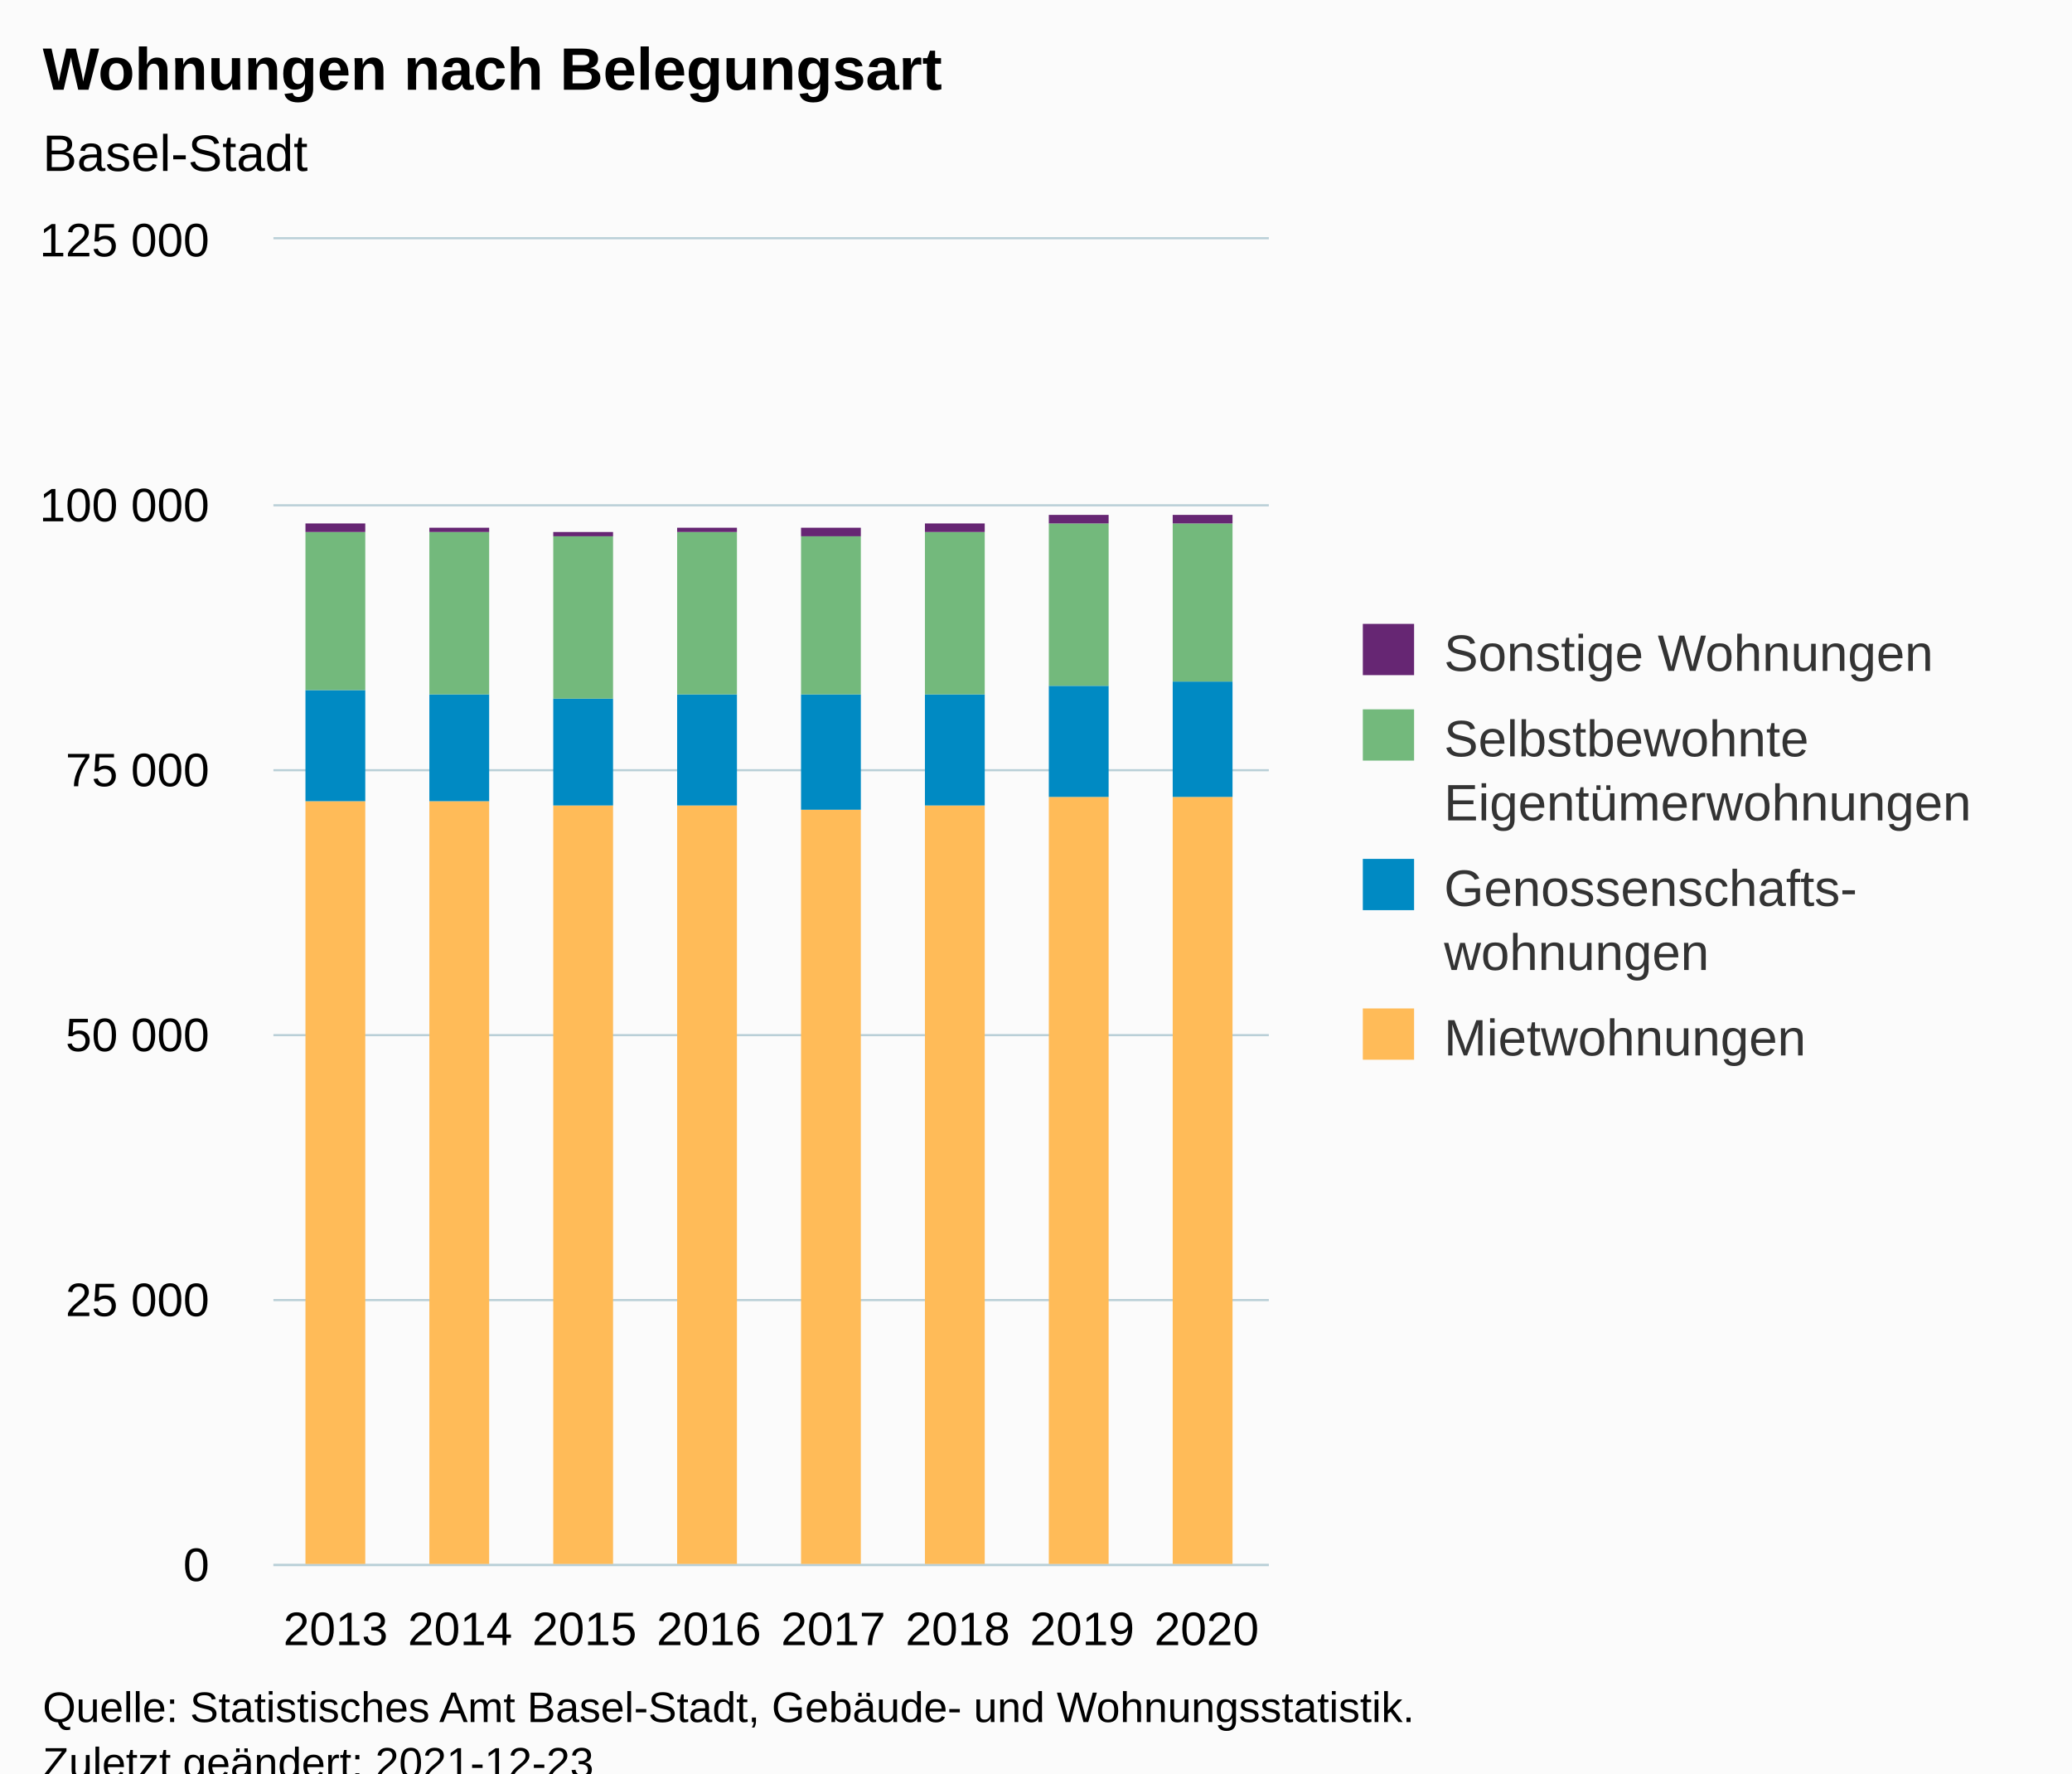
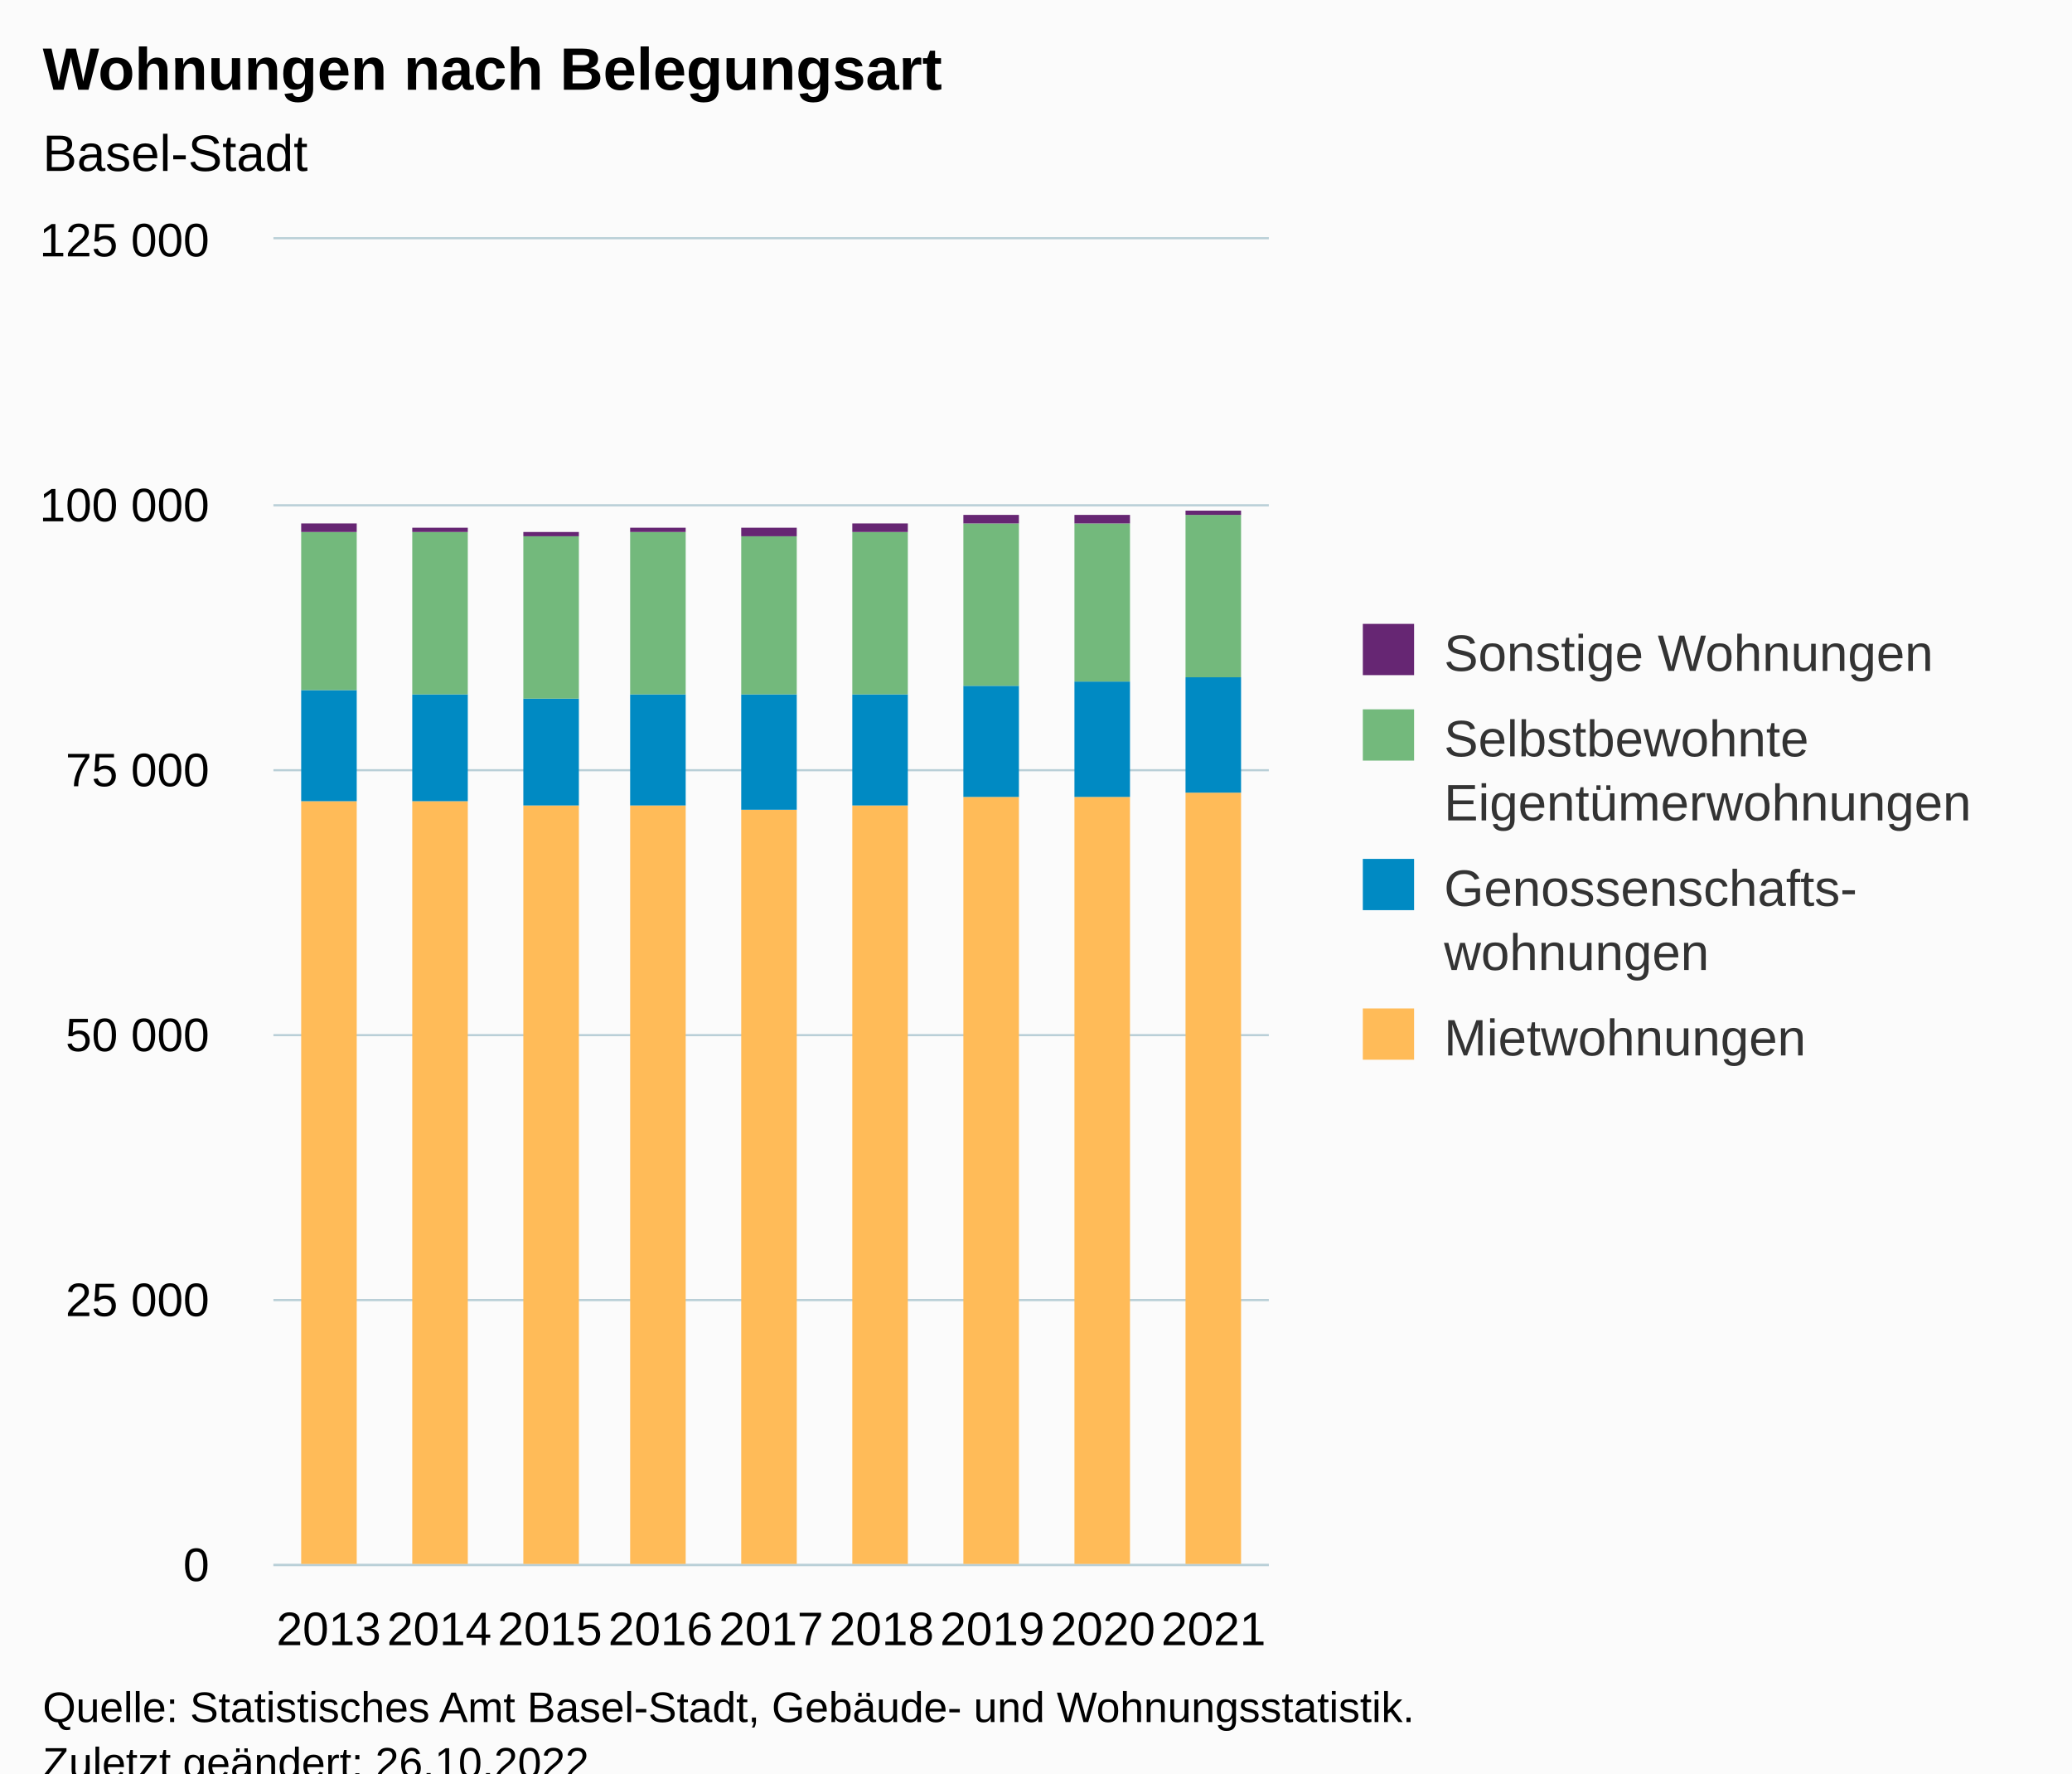
<svg xmlns="http://www.w3.org/2000/svg" version="1.1" class="highcharts-root" style="font-family:Arial;font-size:12px;" viewBox="0 0 485 415">
  <defs>
-     <clipPath id="highcharts-r3kyfxs-39-">
+     <clipPath id="highcharts-7b0hc5o-43-">
      <rect x="0" y="0" width="233" height="310" fill="none" />
    </clipPath>
-     <clipPath id="highcharts-r3kyfxs-48-">
+     <clipPath id="highcharts-7b0hc5o-53-">
      <rect x="0" y="0" width="233" height="310" fill="none" />
    </clipPath>
-     <clipPath id="highcharts-r3kyfxs-73-">
+     <clipPath id="highcharts-7b0hc5o-81-">
      <rect x="64" y="56" width="233" height="310" fill="none" />
    </clipPath>
  </defs>
  <rect fill="#fbfbfb" class="highcharts-background" x="0" y="0" width="485" height="428" rx="0" ry="0" />
  <rect fill="none" class="highcharts-plot-background" x="64" y="56" width="233" height="310" />
  <g class="highcharts-pane-group" data-z-index="0" />
  <g class="highcharts-grid highcharts-xaxis-grid" data-z-index="1">
-     <path fill="none" data-z-index="1" class="highcharts-grid-line" d="M 92.5 56 L 92.5 366" opacity="1" />
-     <path fill="none" data-z-index="1" class="highcharts-grid-line" d="M 121.5 56 L 121.5 366" opacity="1" />
-     <path fill="none" data-z-index="1" class="highcharts-grid-line" d="M 150.5 56 L 150.5 366" opacity="1" />
-     <path fill="none" data-z-index="1" class="highcharts-grid-line" d="M 180.5 56 L 180.5 366" opacity="1" />
-     <path fill="none" data-z-index="1" class="highcharts-grid-line" d="M 209.5 56 L 209.5 366" opacity="1" />
-     <path fill="none" data-z-index="1" class="highcharts-grid-line" d="M 238.5 56 L 238.5 366" opacity="1" />
-     <path fill="none" data-z-index="1" class="highcharts-grid-line" d="M 267.5 56 L 267.5 366" opacity="1" />
+     <path fill="none" data-z-index="1" class="highcharts-grid-line" d="M 89.5 56 L 89.5 366" opacity="1" />
+     <path fill="none" data-z-index="1" class="highcharts-grid-line" d="M 115.5 56 L 115.5 366" opacity="1" />
+     <path fill="none" data-z-index="1" class="highcharts-grid-line" d="M 141.5 56 L 141.5 366" opacity="1" />
+     <path fill="none" data-z-index="1" class="highcharts-grid-line" d="M 167.5 56 L 167.5 366" opacity="1" />
+     <path fill="none" data-z-index="1" class="highcharts-grid-line" d="M 192.5 56 L 192.5 366" opacity="1" />
+     <path fill="none" data-z-index="1" class="highcharts-grid-line" d="M 218.5 56 L 218.5 366" opacity="1" />
+     <path fill="none" data-z-index="1" class="highcharts-grid-line" d="M 244.5 56 L 244.5 366" opacity="1" />
+     <path fill="none" data-z-index="1" class="highcharts-grid-line" d="M 270.5 56 L 270.5 366" opacity="1" />
    <path fill="none" data-z-index="1" class="highcharts-grid-line" d="M 296.5 56 L 296.5 366" opacity="1" />
    <path fill="none" data-z-index="1" class="highcharts-grid-line" d="M 63.5 56 L 63.5 366" opacity="1" />
  </g>
  <g class="highcharts-grid highcharts-yaxis-grid" data-z-index="1">
    <path fill="none" stroke="#B9CFD7" stroke-width="0.5" data-z-index="1" class="highcharts-grid-line" d="M 64 366.25 L 297 366.25" opacity="1" />
    <path fill="none" stroke="#B9CFD7" stroke-width="0.5" data-z-index="1" class="highcharts-grid-line" d="M 64 304.25 L 297 304.25" opacity="1" />
    <path fill="none" stroke="#B9CFD7" stroke-width="0.5" data-z-index="1" class="highcharts-grid-line" d="M 64 242.25 L 297 242.25" opacity="1" />
    <path fill="none" stroke="#B9CFD7" stroke-width="0.5" data-z-index="1" class="highcharts-grid-line" d="M 64 180.25 L 297 180.25" opacity="1" />
    <path fill="none" stroke="#B9CFD7" stroke-width="0.5" data-z-index="1" class="highcharts-grid-line" d="M 64 118.25 L 297 118.25" opacity="1" />
    <path fill="none" stroke="#B9CFD7" stroke-width="0.5" data-z-index="1" class="highcharts-grid-line" d="M 64 55.75 L 297 55.75" opacity="1" />
  </g>
  <rect fill="none" class="highcharts-plot-border" data-z-index="1" x="64" y="56" width="233" height="310" />
  <g class="highcharts-axis highcharts-xaxis" data-z-index="2">
    <path fill="none" class="highcharts-axis-line" stroke="#B9CFD7" stroke-width="0.5" data-z-index="7" d="M 64 366.25 L 297 366.25" />
  </g>
  <g class="highcharts-axis highcharts-yaxis" data-z-index="2">
    <path fill="none" class="highcharts-axis-line" data-z-index="7" d="M 64 56 L 64 366" />
  </g>
  <g class="highcharts-series-group" data-z-index="3">
-     <g class="highcharts-series highcharts-series-0 highcharts-column-series" data-z-index="0.1" opacity="1" transform="translate(64,56) scale(1 1)" clip-path="url(#highcharts-r3kyfxs-48-)">
-       <rect x="7.5" y="131.5" width="14" height="179" fill="#ffbb58" stroke="#ffffff" stroke-width="1e-7" opacity="1" class="highcharts-point" />
-       <rect x="36.5" y="131.5" width="14" height="179" fill="#ffbb58" stroke="#ffffff" stroke-width="1e-7" opacity="1" class="highcharts-point" />
-       <rect x="65.5" y="132.5" width="14" height="178" fill="#ffbb58" stroke="#ffffff" stroke-width="1e-7" opacity="1" class="highcharts-point" />
-       <rect x="94.5" y="132.5" width="14" height="178" fill="#ffbb58" stroke="#ffffff" stroke-width="1e-7" opacity="1" class="highcharts-point" />
-       <rect x="123.5" y="133.5" width="14" height="177" fill="#ffbb58" stroke="#ffffff" stroke-width="1e-7" opacity="1" class="highcharts-point" />
-       <rect x="152.5" y="132.5" width="14" height="178" fill="#ffbb58" stroke="#ffffff" stroke-width="1e-7" opacity="1" class="highcharts-point" />
-       <rect x="181.5" y="130.5" width="14" height="180" fill="#ffbb58" stroke="#ffffff" stroke-width="1e-7" opacity="1" class="highcharts-point" />
-       <rect x="210.5" y="130.5" width="14" height="180" fill="#ffbb58" stroke="#ffffff" stroke-width="1e-7" opacity="1" class="highcharts-point" />
+     <g class="highcharts-series highcharts-series-0 highcharts-column-series" data-z-index="0.1" opacity="1" transform="translate(64,56) scale(1 1)" clip-path="url(#highcharts-7b0hc5o-53-)">
+       <rect x="6.5" y="131.5" width="13" height="179" fill="#ffbb58" stroke="#ffffff" stroke-width="1e-7" opacity="1" class="highcharts-point" />
+       <rect x="32.5" y="131.5" width="13" height="179" fill="#ffbb58" stroke="#ffffff" stroke-width="1e-7" opacity="1" class="highcharts-point" />
+       <rect x="58.5" y="132.5" width="13" height="178" fill="#ffbb58" stroke="#ffffff" stroke-width="1e-7" opacity="1" class="highcharts-point" />
+       <rect x="83.5" y="132.5" width="13" height="178" fill="#ffbb58" stroke="#ffffff" stroke-width="1e-7" opacity="1" class="highcharts-point" />
+       <rect x="109.5" y="133.5" width="13" height="177" fill="#ffbb58" stroke="#ffffff" stroke-width="1e-7" opacity="1" class="highcharts-point" />
+       <rect x="135.5" y="132.5" width="13" height="178" fill="#ffbb58" stroke="#ffffff" stroke-width="1e-7" opacity="1" class="highcharts-point" />
+       <rect x="161.5" y="130.5" width="13" height="180" fill="#ffbb58" stroke="#ffffff" stroke-width="1e-7" opacity="1" class="highcharts-point" />
+       <rect x="187.5" y="130.5" width="13" height="180" fill="#ffbb58" stroke="#ffffff" stroke-width="1e-7" opacity="1" class="highcharts-point" />
+       <rect x="213.5" y="129.5" width="13" height="181" fill="#ffbb58" stroke="#ffffff" stroke-width="1e-7" opacity="1" class="highcharts-point" />
    </g>
    <g class="highcharts-markers highcharts-series-0 highcharts-column-series" data-z-index="0.1" opacity="1" transform="translate(64,56) scale(1 1)" clip-path="none" />
-     <g class="highcharts-series highcharts-series-1 highcharts-column-series" data-z-index="0.1" opacity="1" transform="translate(64,56) scale(1 1)" clip-path="url(#highcharts-r3kyfxs-48-)">
-       <rect x="7.5" y="105.5" width="14" height="26" fill="#008AC3" stroke="#ffffff" stroke-width="1e-7" opacity="1" class="highcharts-point" />
-       <rect x="36.5" y="106.5" width="14" height="25" fill="#008AC3" stroke="#ffffff" stroke-width="1e-7" opacity="1" class="highcharts-point" />
-       <rect x="65.5" y="107.5" width="14" height="25" fill="#008AC3" stroke="#ffffff" stroke-width="1e-7" opacity="1" class="highcharts-point" />
-       <rect x="94.5" y="106.5" width="14" height="26" fill="#008AC3" stroke="#ffffff" stroke-width="1e-7" opacity="1" class="highcharts-point" />
-       <rect x="123.5" y="106.5" width="14" height="27" fill="#008AC3" stroke="#ffffff" stroke-width="1e-7" opacity="1" class="highcharts-point" />
-       <rect x="152.5" y="106.5" width="14" height="26" fill="#008AC3" stroke="#ffffff" stroke-width="1e-7" opacity="1" class="highcharts-point" />
-       <rect x="181.5" y="104.5" width="14" height="26" fill="#008AC3" stroke="#ffffff" stroke-width="1e-7" opacity="1" class="highcharts-point" />
-       <rect x="210.5" y="103.5" width="14" height="27" fill="#008AC3" stroke="#ffffff" stroke-width="1e-7" opacity="1" class="highcharts-point" />
+     <g class="highcharts-series highcharts-series-1 highcharts-column-series" data-z-index="0.1" opacity="1" transform="translate(64,56) scale(1 1)" clip-path="url(#highcharts-7b0hc5o-53-)">
+       <rect x="6.5" y="105.5" width="13" height="26" fill="#008AC3" stroke="#ffffff" stroke-width="1e-7" opacity="1" class="highcharts-point" />
+       <rect x="32.5" y="106.5" width="13" height="25" fill="#008AC3" stroke="#ffffff" stroke-width="1e-7" opacity="1" class="highcharts-point" />
+       <rect x="58.5" y="107.5" width="13" height="25" fill="#008AC3" stroke="#ffffff" stroke-width="1e-7" opacity="1" class="highcharts-point" />
+       <rect x="83.5" y="106.5" width="13" height="26" fill="#008AC3" stroke="#ffffff" stroke-width="1e-7" opacity="1" class="highcharts-point" />
+       <rect x="109.5" y="106.5" width="13" height="27" fill="#008AC3" stroke="#ffffff" stroke-width="1e-7" opacity="1" class="highcharts-point" />
+       <rect x="135.5" y="106.5" width="13" height="26" fill="#008AC3" stroke="#ffffff" stroke-width="1e-7" opacity="1" class="highcharts-point" />
+       <rect x="161.5" y="104.5" width="13" height="26" fill="#008AC3" stroke="#ffffff" stroke-width="1e-7" opacity="1" class="highcharts-point" />
+       <rect x="187.5" y="103.5" width="13" height="27" fill="#008AC3" stroke="#ffffff" stroke-width="1e-7" opacity="1" class="highcharts-point" />
+       <rect x="213.5" y="102.5" width="13" height="27" fill="#008AC3" stroke="#ffffff" stroke-width="1e-7" opacity="1" class="highcharts-point" />
    </g>
    <g class="highcharts-markers highcharts-series-1 highcharts-column-series" data-z-index="0.1" opacity="1" transform="translate(64,56) scale(1 1)" clip-path="none" />
-     <g class="highcharts-series highcharts-series-2 highcharts-column-series" data-z-index="0.1" opacity="1" transform="translate(64,56) scale(1 1)" clip-path="url(#highcharts-r3kyfxs-48-)">
-       <rect x="7.5" y="68.5" width="14" height="37" fill="#73B97C" stroke="#ffffff" stroke-width="1e-7" opacity="1" class="highcharts-point" />
-       <rect x="36.5" y="68.5" width="14" height="38" fill="#73B97C" stroke="#ffffff" stroke-width="1e-7" opacity="1" class="highcharts-point" />
-       <rect x="65.5" y="69.5" width="14" height="38" fill="#73B97C" stroke="#ffffff" stroke-width="1e-7" opacity="1" class="highcharts-point" />
-       <rect x="94.5" y="68.5" width="14" height="38" fill="#73B97C" stroke="#ffffff" stroke-width="1e-7" opacity="1" class="highcharts-point" />
-       <rect x="123.5" y="69.5" width="14" height="37" fill="#73B97C" stroke="#ffffff" stroke-width="1e-7" opacity="1" class="highcharts-point" />
-       <rect x="152.5" y="68.5" width="14" height="38" fill="#73B97C" stroke="#ffffff" stroke-width="1e-7" opacity="1" class="highcharts-point" />
-       <rect x="181.5" y="66.5" width="14" height="38" fill="#73B97C" stroke="#ffffff" stroke-width="1e-7" opacity="1" class="highcharts-point" />
-       <rect x="210.5" y="66.5" width="14" height="37" fill="#73B97C" stroke="#ffffff" stroke-width="1e-7" opacity="1" class="highcharts-point" />
+     <g class="highcharts-series highcharts-series-2 highcharts-column-series" data-z-index="0.1" opacity="1" transform="translate(64,56) scale(1 1)" clip-path="url(#highcharts-7b0hc5o-53-)">
+       <rect x="6.5" y="68.5" width="13" height="37" fill="#73B97C" stroke="#ffffff" stroke-width="1e-7" opacity="1" class="highcharts-point" />
+       <rect x="32.5" y="68.5" width="13" height="38" fill="#73B97C" stroke="#ffffff" stroke-width="1e-7" opacity="1" class="highcharts-point" />
+       <rect x="58.5" y="69.5" width="13" height="38" fill="#73B97C" stroke="#ffffff" stroke-width="1e-7" opacity="1" class="highcharts-point" />
+       <rect x="83.5" y="68.5" width="13" height="38" fill="#73B97C" stroke="#ffffff" stroke-width="1e-7" opacity="1" class="highcharts-point" />
+       <rect x="109.5" y="69.5" width="13" height="37" fill="#73B97C" stroke="#ffffff" stroke-width="1e-7" opacity="1" class="highcharts-point" />
+       <rect x="135.5" y="68.5" width="13" height="38" fill="#73B97C" stroke="#ffffff" stroke-width="1e-7" opacity="1" class="highcharts-point" />
+       <rect x="161.5" y="66.5" width="13" height="38" fill="#73B97C" stroke="#ffffff" stroke-width="1e-7" opacity="1" class="highcharts-point" />
+       <rect x="187.5" y="66.5" width="13" height="37" fill="#73B97C" stroke="#ffffff" stroke-width="1e-7" opacity="1" class="highcharts-point" />
+       <rect x="213.5" y="64.5" width="13" height="38" fill="#73B97C" stroke="#ffffff" stroke-width="1e-7" opacity="1" class="highcharts-point" />
    </g>
    <g class="highcharts-markers highcharts-series-2 highcharts-column-series" data-z-index="0.1" opacity="1" transform="translate(64,56) scale(1 1)" clip-path="none" />
-     <g class="highcharts-series highcharts-series-3 highcharts-column-series" data-z-index="0.1" opacity="1" transform="translate(64,56) scale(1 1)" clip-path="url(#highcharts-r3kyfxs-48-)">
-       <rect x="7.5" y="66.5" width="14" height="2" fill="#662673" stroke="#ffffff" stroke-width="1e-7" opacity="1" class="highcharts-point" />
-       <rect x="36.5" y="67.5" width="14" height="1" fill="#662673" stroke="#ffffff" stroke-width="1e-7" opacity="1" class="highcharts-point" />
-       <rect x="65.5" y="68.5" width="14" height="1" fill="#662673" stroke="#ffffff" stroke-width="1e-7" opacity="1" class="highcharts-point" />
-       <rect x="94.5" y="67.5" width="14" height="1" fill="#662673" stroke="#ffffff" stroke-width="1e-7" opacity="1" class="highcharts-point" />
-       <rect x="123.5" y="67.5" width="14" height="2" fill="#662673" stroke="#ffffff" stroke-width="1e-7" opacity="1" class="highcharts-point" />
-       <rect x="152.5" y="66.5" width="14" height="2" fill="#662673" stroke="#ffffff" stroke-width="1e-7" opacity="1" class="highcharts-point" />
-       <rect x="181.5" y="64.5" width="14" height="2" fill="#662673" stroke="#ffffff" stroke-width="1e-7" opacity="1" class="highcharts-point" />
-       <rect x="210.5" y="64.5" width="14" height="2" fill="#662673" stroke="#ffffff" stroke-width="1e-7" opacity="1" class="highcharts-point" />
+     <g class="highcharts-series highcharts-series-3 highcharts-column-series" data-z-index="0.1" opacity="1" transform="translate(64,56) scale(1 1)" clip-path="url(#highcharts-7b0hc5o-53-)">
+       <rect x="6.5" y="66.5" width="13" height="2" fill="#662673" stroke="#ffffff" stroke-width="1e-7" opacity="1" class="highcharts-point" />
+       <rect x="32.5" y="67.5" width="13" height="1" fill="#662673" stroke="#ffffff" stroke-width="1e-7" opacity="1" class="highcharts-point" />
+       <rect x="58.5" y="68.5" width="13" height="1" fill="#662673" stroke="#ffffff" stroke-width="1e-7" opacity="1" class="highcharts-point" />
+       <rect x="83.5" y="67.5" width="13" height="1" fill="#662673" stroke="#ffffff" stroke-width="1e-7" opacity="1" class="highcharts-point" />
+       <rect x="109.5" y="67.5" width="13" height="2" fill="#662673" stroke="#ffffff" stroke-width="1e-7" opacity="1" class="highcharts-point" />
+       <rect x="135.5" y="66.5" width="13" height="2" fill="#662673" stroke="#ffffff" stroke-width="1e-7" opacity="1" class="highcharts-point" />
+       <rect x="161.5" y="64.5" width="13" height="2" fill="#662673" stroke="#ffffff" stroke-width="1e-7" opacity="1" class="highcharts-point" />
+       <rect x="187.5" y="64.5" width="13" height="2" fill="#662673" stroke="#ffffff" stroke-width="1e-7" opacity="1" class="highcharts-point" />
+       <rect x="213.5" y="63.5" width="13" height="1" fill="#662673" stroke="#ffffff" stroke-width="1e-7" opacity="1" class="highcharts-point" />
    </g>
    <g class="highcharts-markers highcharts-series-3 highcharts-column-series" data-z-index="0.1" opacity="1" transform="translate(64,56) scale(1 1)" clip-path="none" />
  </g>
  <text x="10" text-anchor="start" class="highcharts-title" data-z-index="4" style="color:#000000;font-size:14px;font-weight:bold;fill:#000000;" y="21">
    <tspan>Wohnungen nach Belegungsart</tspan>
  </text>
  <text x="10" text-anchor="start" class="highcharts-subtitle" data-z-index="4" style="color:#000000;font-size:12px;font-weight:normal;fill:#000000;" y="40">
    <tspan>Basel-Stadt</tspan>
  </text>
  <text x="10" text-anchor="start" class="highcharts-caption" data-z-index="4" style="color:#666666;fill:#666666;" y="400" />
  <g class="highcharts-legend" data-z-index="7" transform="translate(309,139)">
    <rect fill="none" class="highcharts-legend-box" rx="0" ry="0" x="0" y="0" width="166" height="121" visibility="visible" />
    <g data-z-index="1">
      <g>
        <g class="highcharts-legend-item highcharts-column-series highcharts-color-undefined highcharts-series-3" data-z-index="1" transform="translate(8,3)">
          <text x="21" style="color:#333333;cursor:pointer;font-size:12px;font-weight:normal;fill:#333333;" text-anchor="start" data-z-index="2" y="15">
            <tspan>Sonstige Wohnungen</tspan>
          </text>
          <rect x="2" y="4" width="12" height="12" fill="#662673" class="highcharts-point" data-z-index="3" />
        </g>
        <g class="highcharts-legend-item highcharts-column-series highcharts-color-undefined highcharts-series-2" data-z-index="1" transform="translate(8,23)">
          <text x="21" y="15" style="color:#333333;cursor:pointer;font-size:12px;font-weight:normal;fill:#333333;" text-anchor="start" data-z-index="2">
            <tspan>Selbstbewohnte</tspan>
            <tspan x="21" dy="15">Eigentümerwohnungen</tspan>
          </text>
          <rect x="2" y="4" width="12" height="12" fill="#73B97C" class="highcharts-point" data-z-index="3" />
        </g>
        <g class="highcharts-legend-item highcharts-column-series highcharts-color-undefined highcharts-series-1" data-z-index="1" transform="translate(8,58)">
          <text x="21" y="15" style="color:#333333;cursor:pointer;font-size:12px;font-weight:normal;fill:#333333;" text-anchor="start" data-z-index="2">
            <tspan>Genossenschafts-</tspan>
            <tspan x="21" dy="15">wohnungen</tspan>
          </text>
          <rect x="2" y="4" width="12" height="12" fill="#008AC3" class="highcharts-point" data-z-index="3" />
        </g>
        <g class="highcharts-legend-item highcharts-column-series highcharts-color-undefined highcharts-series-0" data-z-index="1" transform="translate(8,93)">
          <text x="21" y="15" style="color:#333333;cursor:pointer;font-size:12px;font-weight:normal;fill:#333333;" text-anchor="start" data-z-index="2">
            <tspan>Mietwohnungen</tspan>
          </text>
          <rect x="2" y="4" width="12" height="12" fill="#ffbb58" class="highcharts-point" data-z-index="3" />
        </g>
      </g>
    </g>
  </g>
  <g class="highcharts-axis-labels highcharts-xaxis-labels" data-z-index="7">
-     <text x="78.562" style="color:#000000;cursor:default;font-size:11px;fill:#000000;" text-anchor="middle" transform="translate(0,0)" y="385" opacity="1">2013</text>
-     <text x="107.688" style="color:#000000;cursor:default;font-size:11px;fill:#000000;" text-anchor="middle" transform="translate(0,0)" y="385" opacity="1">2014</text>
-     <text x="136.812" style="color:#000000;cursor:default;font-size:11px;fill:#000000;" text-anchor="middle" transform="translate(0,0)" y="385" opacity="1">2015</text>
-     <text x="165.938" style="color:#000000;cursor:default;font-size:11px;fill:#000000;" text-anchor="middle" transform="translate(0,0)" y="385" opacity="1">2016</text>
-     <text x="195.062" style="color:#000000;cursor:default;font-size:11px;fill:#000000;" text-anchor="middle" transform="translate(0,0)" y="385" opacity="1">2017</text>
-     <text x="224.188" style="color:#000000;cursor:default;font-size:11px;fill:#000000;" text-anchor="middle" transform="translate(0,0)" y="385" opacity="1">2018</text>
-     <text x="253.312" style="color:#000000;cursor:default;font-size:11px;fill:#000000;" text-anchor="middle" transform="translate(0,0)" y="385" opacity="1">2019</text>
-     <text x="282.438" style="color:#000000;cursor:default;font-size:11px;fill:#000000;" text-anchor="middle" transform="translate(0,0)" y="385" opacity="1">2020</text>
+     <text x="76.944" style="color:#000000;cursor:default;font-size:11px;fill:#000000;" text-anchor="middle" transform="translate(0,0)" y="385" opacity="1">2013</text>
+     <text x="102.833" style="color:#000000;cursor:default;font-size:11px;fill:#000000;" text-anchor="middle" transform="translate(0,0)" y="385" opacity="1">2014</text>
+     <text x="128.722" style="color:#000000;cursor:default;font-size:11px;fill:#000000;" text-anchor="middle" transform="translate(0,0)" y="385" opacity="1">2015</text>
+     <text x="154.611" style="color:#000000;cursor:default;font-size:11px;fill:#000000;" text-anchor="middle" transform="translate(0,0)" y="385" opacity="1">2016</text>
+     <text x="180.5" style="color:#000000;cursor:default;font-size:11px;fill:#000000;" text-anchor="middle" transform="translate(0,0)" y="385" opacity="1">2017</text>
+     <text x="206.389" style="color:#000000;cursor:default;font-size:11px;fill:#000000;" text-anchor="middle" transform="translate(0,0)" y="385" opacity="1">2018</text>
+     <text x="232.278" style="color:#000000;cursor:default;font-size:11px;fill:#000000;" text-anchor="middle" transform="translate(0,0)" y="385" opacity="1">2019</text>
+     <text x="258.167" style="color:#000000;cursor:default;font-size:11px;fill:#000000;" text-anchor="middle" transform="translate(0,0)" y="385" opacity="1">2020</text>
+     <text x="284.056" style="color:#000000;cursor:default;font-size:11px;fill:#000000;" text-anchor="middle" transform="translate(0,0)" y="385" opacity="1">2021</text>
  </g>
  <g class="highcharts-axis-labels highcharts-yaxis-labels" data-z-index="7">
    <text x="49" style="color:#000000;cursor:default;font-size:11px;fill:#000000;" text-anchor="end" transform="translate(0,0)" y="370" opacity="1">0</text>
    <text x="49" style="color:#000000;cursor:default;font-size:11px;fill:#000000;" text-anchor="end" transform="translate(0,0)" y="308" opacity="1">
      <tspan>25 000</tspan>
    </text>
    <text x="49" style="color:#000000;cursor:default;font-size:11px;fill:#000000;" text-anchor="end" transform="translate(0,0)" y="246" opacity="1">
      <tspan>50 000</tspan>
    </text>
    <text x="49" style="color:#000000;cursor:default;font-size:11px;fill:#000000;" text-anchor="end" transform="translate(0,0)" y="184" opacity="1">
      <tspan>75 000</tspan>
    </text>
    <text x="49" style="color:#000000;cursor:default;font-size:11px;fill:#000000;" text-anchor="end" transform="translate(0,0)" y="122" opacity="1">
      <tspan>100 000</tspan>
    </text>
    <text x="49" style="color:#000000;cursor:default;font-size:11px;fill:#000000;" text-anchor="end" transform="translate(0,0)" y="60" opacity="1">
      <tspan>125 000</tspan>
    </text>
  </g>
  <text x="10" class="highcharts-credits" text-anchor="start" data-z-index="8" style="cursor:default;color:#000000;font-size:10px;fill:#000000;" y="403">
    <tspan>Quelle: Statistisches Amt Basel-Stadt, Gebäude- und Wohnungsstatistik.</tspan>
-     <tspan x="10" dy="13">Zuletzt geändert: 2021-12-23</tspan>
+     <tspan x="10" dy="13">Zuletzt geändert: 26.10.2022</tspan>
  </text>
-   <g class="highcharts-control-points" data-z-index="99" clip-path="url(#highcharts-r3kyfxs-73-)" />
+   <g class="highcharts-control-points" data-z-index="99" clip-path="url(#highcharts-7b0hc5o-81-)" />
</svg>
